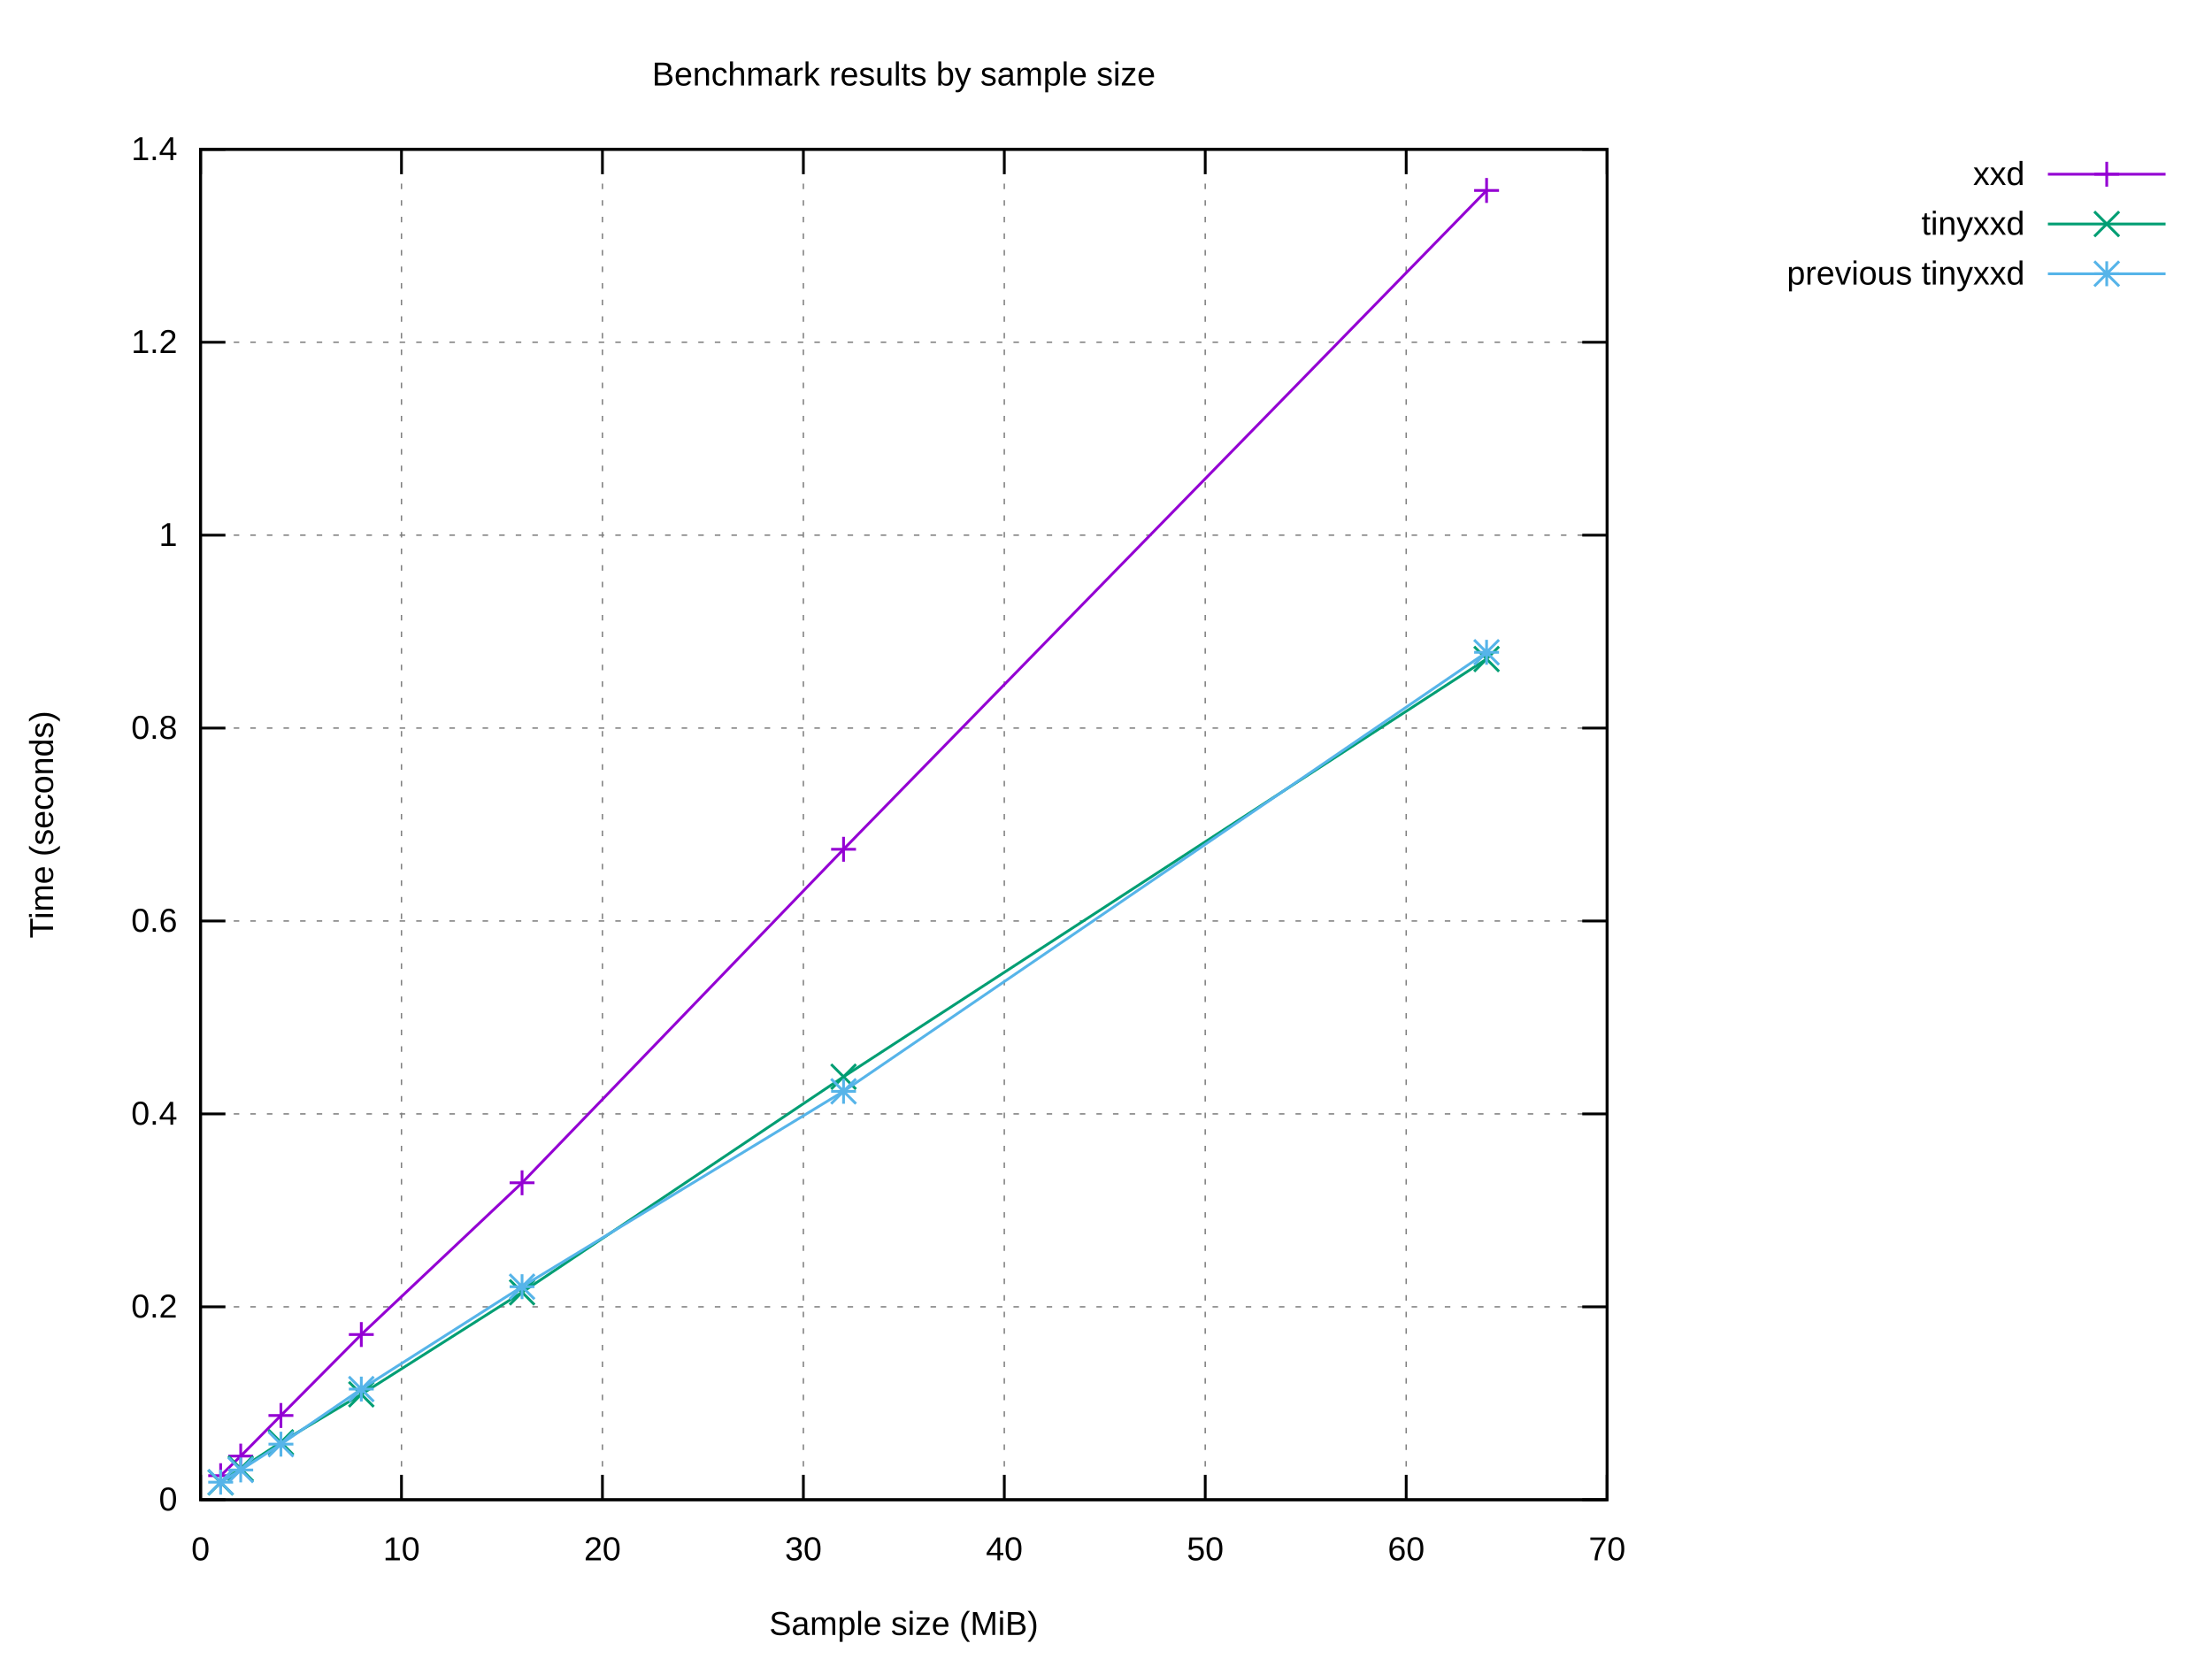
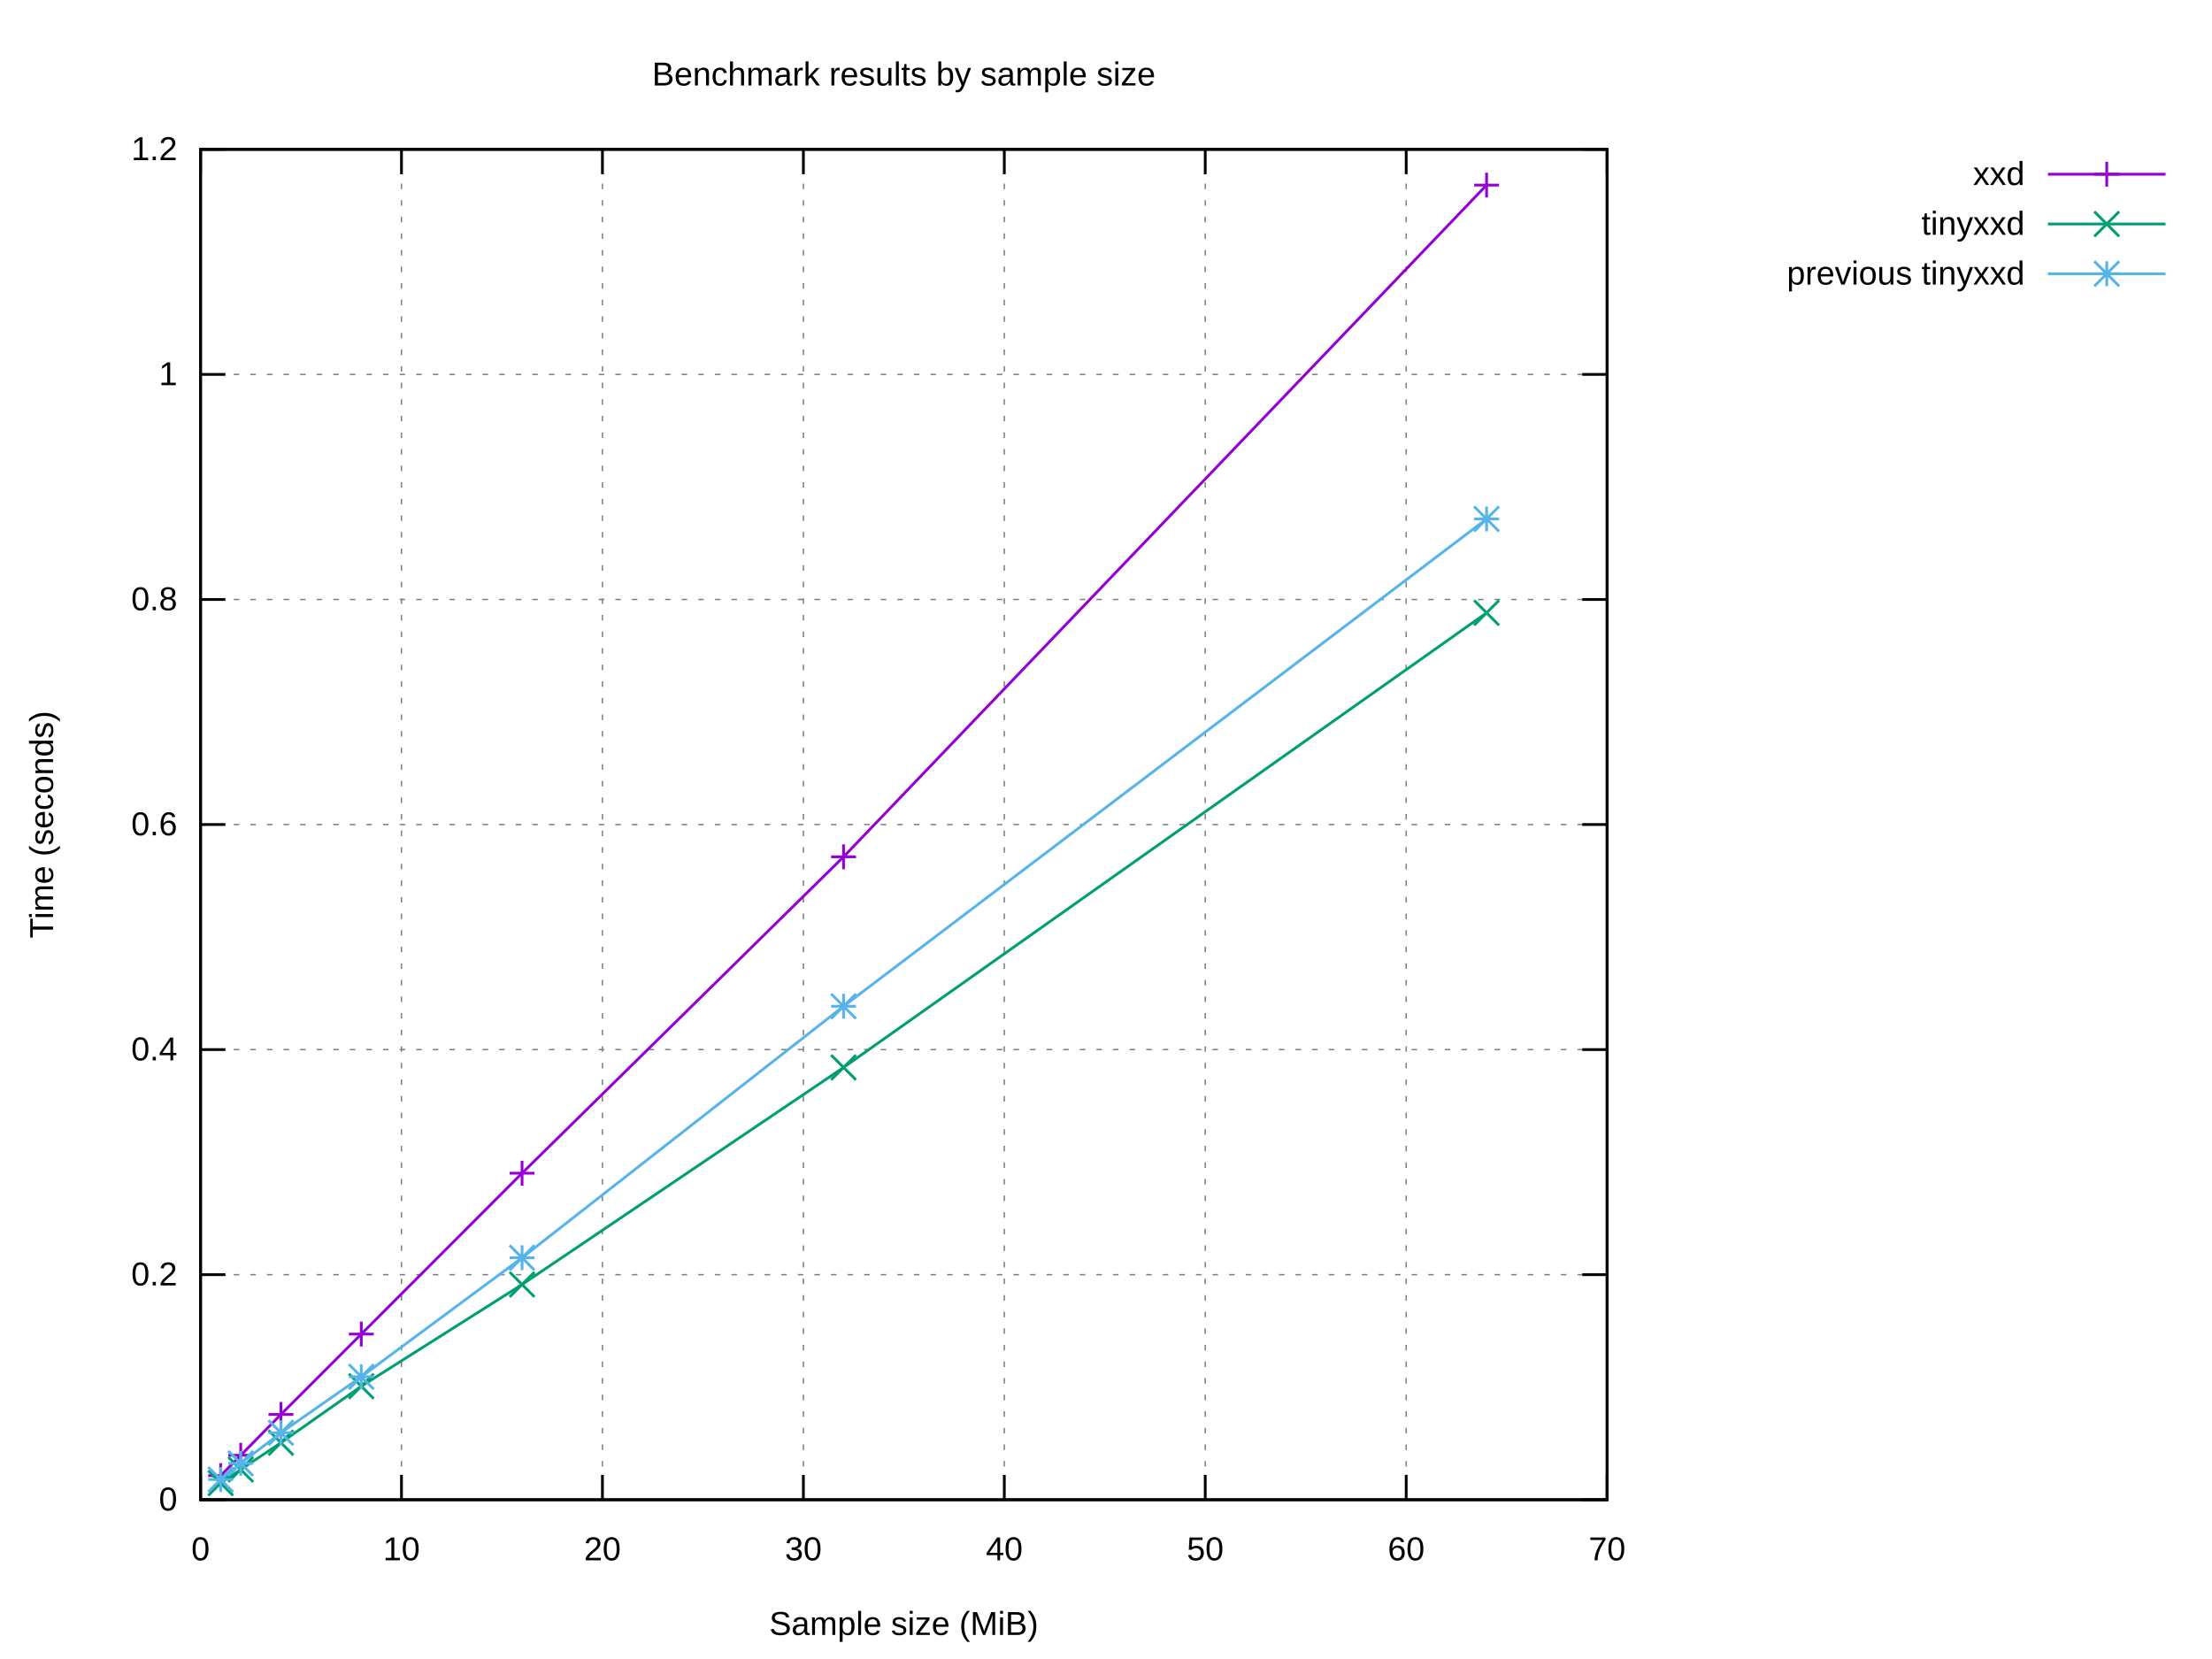
<svg xmlns="http://www.w3.org/2000/svg" xmlns:xlink="http://www.w3.org/1999/xlink" width="800" height="600" viewBox="0 0 800 600">
  <g id="gnuplot_canvas">
    <rect x="0" y="0" width="800" height="600" fill="#ffffff" />
    <defs>
      <circle id="gpDot" r="0.5" stroke-width="0.5" stroke="currentColor" />
      <path id="gpPt0" stroke-width="0.222" stroke="currentColor" d="M-1,0 h2 M0,-1 v2" />
      <path id="gpPt1" stroke-width="0.222" stroke="currentColor" d="M-1,-1 L1,1 M1,-1 L-1,1" />
      <path id="gpPt2" stroke-width="0.222" stroke="currentColor" d="M-1,0 L1,0 M0,-1 L0,1 M-1,-1 L1,1 M-1,1 L1,-1" />
      <rect id="gpPt3" stroke-width="0.222" stroke="currentColor" x="-1" y="-1" width="2" height="2" />
      <rect id="gpPt4" stroke-width="0.222" stroke="currentColor" fill="currentColor" x="-1" y="-1" width="2" height="2" />
      <circle id="gpPt5" stroke-width="0.222" stroke="currentColor" cx="0" cy="0" r="1" />
      <use xlink:href="#gpPt5" id="gpPt6" fill="currentColor" stroke="none" />
      <path id="gpPt7" stroke-width="0.222" stroke="currentColor" d="M0,-1.33 L-1.33,0.67 L1.33,0.67 z" />
      <use xlink:href="#gpPt7" id="gpPt8" fill="currentColor" stroke="none" />
      <use xlink:href="#gpPt7" id="gpPt9" stroke="currentColor" transform="rotate(180)" />
      <use xlink:href="#gpPt9" id="gpPt10" fill="currentColor" stroke="none" />
      <use xlink:href="#gpPt3" id="gpPt11" stroke="currentColor" transform="rotate(45)" />
      <use xlink:href="#gpPt11" id="gpPt12" fill="currentColor" stroke="none" />
      <path id="gpPt13" stroke-width="0.222" stroke="currentColor" d="M0,1.330 L1.265,0.411 L0.782,-1.067 L-0.782,-1.076 L-1.265,0.411 z" />
      <use xlink:href="#gpPt13" id="gpPt14" fill="currentColor" stroke="none" />
      <filter id="textbox" filterUnits="objectBoundingBox" x="0" y="0" height="1" width="1">
        <feFlood flood-color="#FFFFFF" flood-opacity="1" result="bgnd" />
        <feComposite in="SourceGraphic" in2="bgnd" operator="atop" />
      </filter>
      <filter id="greybox" filterUnits="objectBoundingBox" x="0" y="0" height="1" width="1">
        <feFlood flood-color="lightgrey" flood-opacity="1" result="grey" />
        <feComposite in="SourceGraphic" in2="grey" operator="atop" />
      </filter>
    </defs>
    <g fill="none" color="#FFFFFF" stroke="currentColor" stroke-width="1.00" stroke-linecap="butt" stroke-linejoin="miter">
</g>
    <g fill="none" color="black" stroke="currentColor" stroke-width="1.00" stroke-linecap="butt" stroke-linejoin="miter">
</g>
    <g fill="none" color="black" stroke="black" stroke-width="0.50" stroke-linecap="butt" stroke-linejoin="miter">
</g>
    <g fill="none" color="gray" stroke="currentColor" stroke-width="0.50" stroke-linecap="butt" stroke-linejoin="miter">
      <path stroke="gray" stroke-dasharray="2,4" class="gridline" d="M72.53,542.40 L581.24,542.40  " />
    </g>
    <g fill="none" color="gray" stroke="gray" stroke-width="1.00" stroke-linecap="butt" stroke-linejoin="miter">
</g>
    <g fill="none" color="black" stroke="currentColor" stroke-width="1.00" stroke-linecap="butt" stroke-linejoin="miter">
      <path stroke="black" d="M72.53,542.40 L81.53,542.40 M581.24,542.40 L572.24,542.40  " />
      <g transform="translate(64.14,546.30)" stroke="none" fill="black" font-family="Arial" font-size="12.00" text-anchor="end">
        <text>
          <tspan font-family="Arial"> 0</tspan>
        </text>
      </g>
    </g>
    <g fill="none" color="black" stroke="currentColor" stroke-width="1.00" stroke-linecap="butt" stroke-linejoin="miter">
</g>
    <g fill="none" color="black" stroke="black" stroke-width="0.50" stroke-linecap="butt" stroke-linejoin="miter">
</g>
    <g fill="none" color="gray" stroke="currentColor" stroke-width="0.50" stroke-linecap="butt" stroke-linejoin="miter">
-       <path stroke="gray" stroke-dasharray="2,4" class="gridline" d="M72.53,472.63 L581.24,472.63  " />
-     </g>
-     <g fill="none" color="gray" stroke="gray" stroke-width="1.00" stroke-linecap="butt" stroke-linejoin="miter">
- </g>
-     <g fill="none" color="black" stroke="currentColor" stroke-width="1.00" stroke-linecap="butt" stroke-linejoin="miter">
-       <path stroke="black" d="M72.53,472.63 L81.53,472.63 M581.24,472.63 L572.24,472.63  " />
-       <g transform="translate(64.14,476.53)" stroke="none" fill="black" font-family="Arial" font-size="12.00" text-anchor="end">
+       <path stroke="gray" stroke-dasharray="2,4" class="gridline" d="M72.53,461.00 L581.24,461.00  " />
+     </g>
+     <g fill="none" color="gray" stroke="gray" stroke-width="1.00" stroke-linecap="butt" stroke-linejoin="miter">
+ </g>
+     <g fill="none" color="black" stroke="currentColor" stroke-width="1.00" stroke-linecap="butt" stroke-linejoin="miter">
+       <path stroke="black" d="M72.53,461.00 L81.53,461.00 M581.24,461.00 L572.24,461.00  " />
+       <g transform="translate(64.14,464.90)" stroke="none" fill="black" font-family="Arial" font-size="12.00" text-anchor="end">
        <text>
          <tspan font-family="Arial"> 0.2</tspan>
        </text>
      </g>
    </g>
    <g fill="none" color="black" stroke="currentColor" stroke-width="1.00" stroke-linecap="butt" stroke-linejoin="miter">
</g>
    <g fill="none" color="black" stroke="black" stroke-width="0.50" stroke-linecap="butt" stroke-linejoin="miter">
</g>
    <g fill="none" color="gray" stroke="currentColor" stroke-width="0.50" stroke-linecap="butt" stroke-linejoin="miter">
-       <path stroke="gray" stroke-dasharray="2,4" class="gridline" d="M72.53,402.86 L581.24,402.86  " />
-     </g>
-     <g fill="none" color="gray" stroke="gray" stroke-width="1.00" stroke-linecap="butt" stroke-linejoin="miter">
- </g>
-     <g fill="none" color="black" stroke="currentColor" stroke-width="1.00" stroke-linecap="butt" stroke-linejoin="miter">
-       <path stroke="black" d="M72.53,402.86 L81.53,402.86 M581.24,402.86 L572.24,402.86  " />
-       <g transform="translate(64.14,406.76)" stroke="none" fill="black" font-family="Arial" font-size="12.00" text-anchor="end">
+       <path stroke="gray" stroke-dasharray="2,4" class="gridline" d="M72.53,379.60 L581.24,379.60  " />
+     </g>
+     <g fill="none" color="gray" stroke="gray" stroke-width="1.00" stroke-linecap="butt" stroke-linejoin="miter">
+ </g>
+     <g fill="none" color="black" stroke="currentColor" stroke-width="1.00" stroke-linecap="butt" stroke-linejoin="miter">
+       <path stroke="black" d="M72.53,379.60 L81.53,379.60 M581.24,379.60 L572.24,379.60  " />
+       <g transform="translate(64.14,383.50)" stroke="none" fill="black" font-family="Arial" font-size="12.00" text-anchor="end">
        <text>
          <tspan font-family="Arial"> 0.4</tspan>
        </text>
      </g>
    </g>
    <g fill="none" color="black" stroke="currentColor" stroke-width="1.00" stroke-linecap="butt" stroke-linejoin="miter">
</g>
    <g fill="none" color="black" stroke="black" stroke-width="0.50" stroke-linecap="butt" stroke-linejoin="miter">
</g>
    <g fill="none" color="gray" stroke="currentColor" stroke-width="0.50" stroke-linecap="butt" stroke-linejoin="miter">
-       <path stroke="gray" stroke-dasharray="2,4" class="gridline" d="M72.53,333.09 L581.24,333.09  " />
-     </g>
-     <g fill="none" color="gray" stroke="gray" stroke-width="1.00" stroke-linecap="butt" stroke-linejoin="miter">
- </g>
-     <g fill="none" color="black" stroke="currentColor" stroke-width="1.00" stroke-linecap="butt" stroke-linejoin="miter">
-       <path stroke="black" d="M72.53,333.09 L81.53,333.09 M581.24,333.09 L572.24,333.09  " />
-       <g transform="translate(64.14,336.99)" stroke="none" fill="black" font-family="Arial" font-size="12.00" text-anchor="end">
+       <path stroke="gray" stroke-dasharray="2,4" class="gridline" d="M72.53,298.20 L581.24,298.20  " />
+     </g>
+     <g fill="none" color="gray" stroke="gray" stroke-width="1.00" stroke-linecap="butt" stroke-linejoin="miter">
+ </g>
+     <g fill="none" color="black" stroke="currentColor" stroke-width="1.00" stroke-linecap="butt" stroke-linejoin="miter">
+       <path stroke="black" d="M72.53,298.20 L81.53,298.20 M581.24,298.20 L572.24,298.20  " />
+       <g transform="translate(64.14,302.10)" stroke="none" fill="black" font-family="Arial" font-size="12.00" text-anchor="end">
        <text>
          <tspan font-family="Arial"> 0.6</tspan>
        </text>
      </g>
    </g>
    <g fill="none" color="black" stroke="currentColor" stroke-width="1.00" stroke-linecap="butt" stroke-linejoin="miter">
</g>
    <g fill="none" color="black" stroke="black" stroke-width="0.50" stroke-linecap="butt" stroke-linejoin="miter">
</g>
    <g fill="none" color="gray" stroke="currentColor" stroke-width="0.50" stroke-linecap="butt" stroke-linejoin="miter">
-       <path stroke="gray" stroke-dasharray="2,4" class="gridline" d="M72.53,263.32 L581.24,263.32  " />
-     </g>
-     <g fill="none" color="gray" stroke="gray" stroke-width="1.00" stroke-linecap="butt" stroke-linejoin="miter">
- </g>
-     <g fill="none" color="black" stroke="currentColor" stroke-width="1.00" stroke-linecap="butt" stroke-linejoin="miter">
-       <path stroke="black" d="M72.53,263.32 L81.53,263.32 M581.24,263.32 L572.24,263.32  " />
-       <g transform="translate(64.14,267.22)" stroke="none" fill="black" font-family="Arial" font-size="12.00" text-anchor="end">
+       <path stroke="gray" stroke-dasharray="2,4" class="gridline" d="M72.53,216.81 L581.24,216.81  " />
+     </g>
+     <g fill="none" color="gray" stroke="gray" stroke-width="1.00" stroke-linecap="butt" stroke-linejoin="miter">
+ </g>
+     <g fill="none" color="black" stroke="currentColor" stroke-width="1.00" stroke-linecap="butt" stroke-linejoin="miter">
+       <path stroke="black" d="M72.53,216.81 L81.53,216.81 M581.24,216.81 L572.24,216.81  " />
+       <g transform="translate(64.14,220.71)" stroke="none" fill="black" font-family="Arial" font-size="12.00" text-anchor="end">
        <text>
          <tspan font-family="Arial"> 0.8</tspan>
        </text>
      </g>
    </g>
    <g fill="none" color="black" stroke="currentColor" stroke-width="1.00" stroke-linecap="butt" stroke-linejoin="miter">
</g>
    <g fill="none" color="black" stroke="black" stroke-width="0.50" stroke-linecap="butt" stroke-linejoin="miter">
</g>
    <g fill="none" color="gray" stroke="currentColor" stroke-width="0.50" stroke-linecap="butt" stroke-linejoin="miter">
-       <path stroke="gray" stroke-dasharray="2,4" class="gridline" d="M72.53,193.55 L581.24,193.55  " />
-     </g>
-     <g fill="none" color="gray" stroke="gray" stroke-width="1.00" stroke-linecap="butt" stroke-linejoin="miter">
- </g>
-     <g fill="none" color="black" stroke="currentColor" stroke-width="1.00" stroke-linecap="butt" stroke-linejoin="miter">
-       <path stroke="black" d="M72.53,193.55 L81.53,193.55 M581.24,193.55 L572.24,193.55  " />
-       <g transform="translate(64.14,197.45)" stroke="none" fill="black" font-family="Arial" font-size="12.00" text-anchor="end">
+       <path stroke="gray" stroke-dasharray="2,4" class="gridline" d="M72.53,135.41 L581.24,135.41  " />
+     </g>
+     <g fill="none" color="gray" stroke="gray" stroke-width="1.00" stroke-linecap="butt" stroke-linejoin="miter">
+ </g>
+     <g fill="none" color="black" stroke="currentColor" stroke-width="1.00" stroke-linecap="butt" stroke-linejoin="miter">
+       <path stroke="black" d="M72.53,135.41 L81.53,135.41 M581.24,135.41 L572.24,135.41  " />
+       <g transform="translate(64.14,139.31)" stroke="none" fill="black" font-family="Arial" font-size="12.00" text-anchor="end">
        <text>
          <tspan font-family="Arial"> 1</tspan>
-         </text>
-       </g>
-     </g>
-     <g fill="none" color="black" stroke="currentColor" stroke-width="1.00" stroke-linecap="butt" stroke-linejoin="miter">
- </g>
-     <g fill="none" color="black" stroke="black" stroke-width="0.50" stroke-linecap="butt" stroke-linejoin="miter">
- </g>
-     <g fill="none" color="gray" stroke="currentColor" stroke-width="0.50" stroke-linecap="butt" stroke-linejoin="miter">
-       <path stroke="gray" stroke-dasharray="2,4" class="gridline" d="M72.53,123.78 L581.24,123.78  " />
-     </g>
-     <g fill="none" color="gray" stroke="gray" stroke-width="1.00" stroke-linecap="butt" stroke-linejoin="miter">
- </g>
-     <g fill="none" color="black" stroke="currentColor" stroke-width="1.00" stroke-linecap="butt" stroke-linejoin="miter">
-       <path stroke="black" d="M72.53,123.78 L81.53,123.78 M581.24,123.78 L572.24,123.78  " />
-       <g transform="translate(64.14,127.68)" stroke="none" fill="black" font-family="Arial" font-size="12.00" text-anchor="end">
-         <text>
-           <tspan font-family="Arial"> 1.2</tspan>
        </text>
      </g>
    </g>
    <g fill="none" color="black" stroke="currentColor" stroke-width="1.00" stroke-linecap="butt" stroke-linejoin="miter">
</g>
    <g fill="none" color="black" stroke="black" stroke-width="0.50" stroke-linecap="butt" stroke-linejoin="miter">
</g>
    <g fill="none" color="gray" stroke="currentColor" stroke-width="0.50" stroke-linecap="butt" stroke-linejoin="miter">
      <path stroke="gray" stroke-dasharray="2,4" class="gridline" d="M72.53,54.01 L581.24,54.01  " />
    </g>
    <g fill="none" color="gray" stroke="gray" stroke-width="1.00" stroke-linecap="butt" stroke-linejoin="miter">
</g>
    <g fill="none" color="black" stroke="currentColor" stroke-width="1.00" stroke-linecap="butt" stroke-linejoin="miter">
      <path stroke="black" d="M72.53,54.01 L81.53,54.01 M581.24,54.01 L572.24,54.01  " />
      <g transform="translate(64.14,57.91)" stroke="none" fill="black" font-family="Arial" font-size="12.00" text-anchor="end">
        <text>
-           <tspan font-family="Arial"> 1.4</tspan>
+           <tspan font-family="Arial"> 1.2</tspan>
        </text>
      </g>
    </g>
    <g fill="none" color="black" stroke="currentColor" stroke-width="1.00" stroke-linecap="butt" stroke-linejoin="miter">
</g>
    <g fill="none" color="black" stroke="black" stroke-width="0.50" stroke-linecap="butt" stroke-linejoin="miter">
</g>
    <g fill="none" color="gray" stroke="currentColor" stroke-width="0.50" stroke-linecap="butt" stroke-linejoin="miter">
      <path stroke="gray" stroke-dasharray="2,4" class="gridline" d="M72.53,542.40 L72.53,54.01  " />
    </g>
    <g fill="none" color="gray" stroke="gray" stroke-width="1.00" stroke-linecap="butt" stroke-linejoin="miter">
</g>
    <g fill="none" color="black" stroke="currentColor" stroke-width="1.00" stroke-linecap="butt" stroke-linejoin="miter">
      <path stroke="black" d="M72.53,542.40 L72.53,533.40 M72.53,54.01 L72.53,63.01  " />
      <g transform="translate(72.53,564.30)" stroke="none" fill="black" font-family="Arial" font-size="12.00" text-anchor="middle">
        <text>
          <tspan font-family="Arial"> 0</tspan>
        </text>
      </g>
    </g>
    <g fill="none" color="black" stroke="currentColor" stroke-width="1.00" stroke-linecap="butt" stroke-linejoin="miter">
</g>
    <g fill="none" color="black" stroke="black" stroke-width="0.50" stroke-linecap="butt" stroke-linejoin="miter">
</g>
    <g fill="none" color="gray" stroke="currentColor" stroke-width="0.50" stroke-linecap="butt" stroke-linejoin="miter">
      <path stroke="gray" stroke-dasharray="2,4" class="gridline" d="M145.20,542.40 L145.20,54.01  " />
    </g>
    <g fill="none" color="gray" stroke="gray" stroke-width="1.00" stroke-linecap="butt" stroke-linejoin="miter">
</g>
    <g fill="none" color="black" stroke="currentColor" stroke-width="1.00" stroke-linecap="butt" stroke-linejoin="miter">
      <path stroke="black" d="M145.20,542.40 L145.20,533.40 M145.20,54.01 L145.20,63.01  " />
      <g transform="translate(145.20,564.30)" stroke="none" fill="black" font-family="Arial" font-size="12.00" text-anchor="middle">
        <text>
          <tspan font-family="Arial"> 10</tspan>
        </text>
      </g>
    </g>
    <g fill="none" color="black" stroke="currentColor" stroke-width="1.00" stroke-linecap="butt" stroke-linejoin="miter">
</g>
    <g fill="none" color="black" stroke="black" stroke-width="0.50" stroke-linecap="butt" stroke-linejoin="miter">
</g>
    <g fill="none" color="gray" stroke="currentColor" stroke-width="0.50" stroke-linecap="butt" stroke-linejoin="miter">
      <path stroke="gray" stroke-dasharray="2,4" class="gridline" d="M217.88,542.40 L217.88,54.01  " />
    </g>
    <g fill="none" color="gray" stroke="gray" stroke-width="1.00" stroke-linecap="butt" stroke-linejoin="miter">
</g>
    <g fill="none" color="black" stroke="currentColor" stroke-width="1.00" stroke-linecap="butt" stroke-linejoin="miter">
      <path stroke="black" d="M217.88,542.40 L217.88,533.40 M217.88,54.01 L217.88,63.01  " />
      <g transform="translate(217.88,564.30)" stroke="none" fill="black" font-family="Arial" font-size="12.00" text-anchor="middle">
        <text>
          <tspan font-family="Arial"> 20</tspan>
        </text>
      </g>
    </g>
    <g fill="none" color="black" stroke="currentColor" stroke-width="1.00" stroke-linecap="butt" stroke-linejoin="miter">
</g>
    <g fill="none" color="black" stroke="black" stroke-width="0.50" stroke-linecap="butt" stroke-linejoin="miter">
</g>
    <g fill="none" color="gray" stroke="currentColor" stroke-width="0.50" stroke-linecap="butt" stroke-linejoin="miter">
      <path stroke="gray" stroke-dasharray="2,4" class="gridline" d="M290.55,542.40 L290.55,54.01  " />
    </g>
    <g fill="none" color="gray" stroke="gray" stroke-width="1.00" stroke-linecap="butt" stroke-linejoin="miter">
</g>
    <g fill="none" color="black" stroke="currentColor" stroke-width="1.00" stroke-linecap="butt" stroke-linejoin="miter">
      <path stroke="black" d="M290.55,542.40 L290.55,533.40 M290.55,54.01 L290.55,63.01  " />
      <g transform="translate(290.55,564.30)" stroke="none" fill="black" font-family="Arial" font-size="12.00" text-anchor="middle">
        <text>
          <tspan font-family="Arial"> 30</tspan>
        </text>
      </g>
    </g>
    <g fill="none" color="black" stroke="currentColor" stroke-width="1.00" stroke-linecap="butt" stroke-linejoin="miter">
</g>
    <g fill="none" color="black" stroke="black" stroke-width="0.50" stroke-linecap="butt" stroke-linejoin="miter">
</g>
    <g fill="none" color="gray" stroke="currentColor" stroke-width="0.50" stroke-linecap="butt" stroke-linejoin="miter">
      <path stroke="gray" stroke-dasharray="2,4" class="gridline" d="M363.22,542.40 L363.22,54.01  " />
    </g>
    <g fill="none" color="gray" stroke="gray" stroke-width="1.00" stroke-linecap="butt" stroke-linejoin="miter">
</g>
    <g fill="none" color="black" stroke="currentColor" stroke-width="1.00" stroke-linecap="butt" stroke-linejoin="miter">
      <path stroke="black" d="M363.22,542.40 L363.22,533.40 M363.22,54.01 L363.22,63.01  " />
      <g transform="translate(363.22,564.30)" stroke="none" fill="black" font-family="Arial" font-size="12.00" text-anchor="middle">
        <text>
          <tspan font-family="Arial"> 40</tspan>
        </text>
      </g>
    </g>
    <g fill="none" color="black" stroke="currentColor" stroke-width="1.00" stroke-linecap="butt" stroke-linejoin="miter">
</g>
    <g fill="none" color="black" stroke="black" stroke-width="0.50" stroke-linecap="butt" stroke-linejoin="miter">
</g>
    <g fill="none" color="gray" stroke="currentColor" stroke-width="0.50" stroke-linecap="butt" stroke-linejoin="miter">
      <path stroke="gray" stroke-dasharray="2,4" class="gridline" d="M435.89,542.40 L435.89,54.01  " />
    </g>
    <g fill="none" color="gray" stroke="gray" stroke-width="1.00" stroke-linecap="butt" stroke-linejoin="miter">
</g>
    <g fill="none" color="black" stroke="currentColor" stroke-width="1.00" stroke-linecap="butt" stroke-linejoin="miter">
      <path stroke="black" d="M435.89,542.40 L435.89,533.40 M435.89,54.01 L435.89,63.01  " />
      <g transform="translate(435.89,564.30)" stroke="none" fill="black" font-family="Arial" font-size="12.00" text-anchor="middle">
        <text>
          <tspan font-family="Arial"> 50</tspan>
        </text>
      </g>
    </g>
    <g fill="none" color="black" stroke="currentColor" stroke-width="1.00" stroke-linecap="butt" stroke-linejoin="miter">
</g>
    <g fill="none" color="black" stroke="black" stroke-width="0.50" stroke-linecap="butt" stroke-linejoin="miter">
</g>
    <g fill="none" color="gray" stroke="currentColor" stroke-width="0.50" stroke-linecap="butt" stroke-linejoin="miter">
      <path stroke="gray" stroke-dasharray="2,4" class="gridline" d="M508.57,542.40 L508.57,54.01  " />
    </g>
    <g fill="none" color="gray" stroke="gray" stroke-width="1.00" stroke-linecap="butt" stroke-linejoin="miter">
</g>
    <g fill="none" color="black" stroke="currentColor" stroke-width="1.00" stroke-linecap="butt" stroke-linejoin="miter">
      <path stroke="black" d="M508.57,542.40 L508.57,533.40 M508.57,54.01 L508.57,63.01  " />
      <g transform="translate(508.57,564.30)" stroke="none" fill="black" font-family="Arial" font-size="12.00" text-anchor="middle">
        <text>
          <tspan font-family="Arial"> 60</tspan>
        </text>
      </g>
    </g>
    <g fill="none" color="black" stroke="currentColor" stroke-width="1.00" stroke-linecap="butt" stroke-linejoin="miter">
</g>
    <g fill="none" color="black" stroke="black" stroke-width="0.50" stroke-linecap="butt" stroke-linejoin="miter">
</g>
    <g fill="none" color="gray" stroke="currentColor" stroke-width="0.50" stroke-linecap="butt" stroke-linejoin="miter">
      <path stroke="gray" stroke-dasharray="2,4" class="gridline" d="M581.24,542.40 L581.24,54.01  " />
    </g>
    <g fill="none" color="gray" stroke="gray" stroke-width="1.00" stroke-linecap="butt" stroke-linejoin="miter">
</g>
    <g fill="none" color="black" stroke="currentColor" stroke-width="1.00" stroke-linecap="butt" stroke-linejoin="miter">
      <path stroke="black" d="M581.24,542.40 L581.24,533.40 M581.24,54.01 L581.24,63.01  " />
      <g transform="translate(581.24,564.30)" stroke="none" fill="black" font-family="Arial" font-size="12.00" text-anchor="middle">
        <text>
          <tspan font-family="Arial"> 70</tspan>
        </text>
      </g>
    </g>
    <g fill="none" color="black" stroke="currentColor" stroke-width="1.00" stroke-linecap="butt" stroke-linejoin="miter">
</g>
    <g fill="none" color="black" stroke="currentColor" stroke-width="1.00" stroke-linecap="butt" stroke-linejoin="miter">
      <path stroke="black" d="M72.53,54.01 L72.53,542.40 L581.24,542.40 L581.24,54.01 L72.53,54.01 Z  " />
    </g>
    <g fill="none" color="black" stroke="currentColor" stroke-width="1.00" stroke-linecap="butt" stroke-linejoin="miter">
</g>
    <g id="gnuplot_plot_1">
      <g fill="none" color="black" stroke="currentColor" stroke-width="1.00" stroke-linecap="butt" stroke-linejoin="miter">
        <g transform="translate(732.26,66.91)" stroke="none" fill="black" font-family="Arial" font-size="12.00" text-anchor="end">
          <text>
            <tspan font-family="Arial">xxd</tspan>
          </text>
        </g>
      </g>
      <g fill="none" color="black" stroke="currentColor" stroke-width="1.00" stroke-linecap="butt" stroke-linejoin="miter">
-         <path stroke="rgb(148,   0, 211)" d="M740.65,63.01 L783.21,63.01 M537.64,68.88 L305.08,307.15 L188.81,427.77 L130.67,482.65 L101.60,511.93 L87.06,526.61   L79.80,533.70  " />
-         <use xlink:href="#gpPt0" transform="translate(537.64,68.88) scale(4.50)" color="rgb(148,   0, 211)" />
-         <use xlink:href="#gpPt0" transform="translate(305.08,307.15) scale(4.50)" color="rgb(148,   0, 211)" />
-         <use xlink:href="#gpPt0" transform="translate(188.81,427.77) scale(4.50)" color="rgb(148,   0, 211)" />
-         <use xlink:href="#gpPt0" transform="translate(130.67,482.65) scale(4.50)" color="rgb(148,   0, 211)" />
-         <use xlink:href="#gpPt0" transform="translate(101.60,511.93) scale(4.50)" color="rgb(148,   0, 211)" />
-         <use xlink:href="#gpPt0" transform="translate(87.06,526.61) scale(4.50)" color="rgb(148,   0, 211)" />
-         <use xlink:href="#gpPt0" transform="translate(79.80,533.70) scale(4.50)" color="rgb(148,   0, 211)" />
+         <path stroke="rgb(148,   0, 211)" d="M740.65,63.01 L783.21,63.01 M537.64,66.94 L305.08,309.88 L188.81,424.30 L130.67,482.48 L101.60,511.56 L87.06,526.33   L79.80,533.68  " />
+         <use xlink:href="#gpPt0" transform="translate(537.64,66.94) scale(4.50)" color="rgb(148,   0, 211)" />
+         <use xlink:href="#gpPt0" transform="translate(305.08,309.88) scale(4.50)" color="rgb(148,   0, 211)" />
+         <use xlink:href="#gpPt0" transform="translate(188.81,424.30) scale(4.50)" color="rgb(148,   0, 211)" />
+         <use xlink:href="#gpPt0" transform="translate(130.67,482.48) scale(4.50)" color="rgb(148,   0, 211)" />
+         <use xlink:href="#gpPt0" transform="translate(101.60,511.56) scale(4.50)" color="rgb(148,   0, 211)" />
+         <use xlink:href="#gpPt0" transform="translate(87.06,526.33) scale(4.50)" color="rgb(148,   0, 211)" />
+         <use xlink:href="#gpPt0" transform="translate(79.80,533.68) scale(4.50)" color="rgb(148,   0, 211)" />
        <use xlink:href="#gpPt0" transform="translate(761.93,63.01) scale(4.50)" color="rgb(148,   0, 211)" />
      </g>
    </g>
    <g id="gnuplot_plot_2">
      <g fill="none" color="black" stroke="currentColor" stroke-width="1.00" stroke-linecap="butt" stroke-linejoin="miter">
        <g transform="translate(732.26,84.91)" stroke="none" fill="black" font-family="Arial" font-size="12.00" text-anchor="end">
          <text>
            <tspan font-family="Arial">tinyxxd</tspan>
          </text>
        </g>
      </g>
      <g fill="none" color="black" stroke="currentColor" stroke-width="1.00" stroke-linecap="butt" stroke-linejoin="miter">
-         <path stroke="rgb(  0, 158, 115)" d="M740.65,81.01 L783.21,81.01 M537.64,238.35 L305.08,389.42 L188.81,467.38 L130.67,504.28 L101.60,521.64 L87.06,531.14   L79.80,536.13  " />
-         <use xlink:href="#gpPt1" transform="translate(537.64,238.35) scale(4.50)" color="rgb(  0, 158, 115)" />
-         <use xlink:href="#gpPt1" transform="translate(305.08,389.42) scale(4.50)" color="rgb(  0, 158, 115)" />
-         <use xlink:href="#gpPt1" transform="translate(188.81,467.38) scale(4.50)" color="rgb(  0, 158, 115)" />
-         <use xlink:href="#gpPt1" transform="translate(130.67,504.28) scale(4.50)" color="rgb(  0, 158, 115)" />
-         <use xlink:href="#gpPt1" transform="translate(101.60,521.64) scale(4.50)" color="rgb(  0, 158, 115)" />
-         <use xlink:href="#gpPt1" transform="translate(87.06,531.14) scale(4.50)" color="rgb(  0, 158, 115)" />
-         <use xlink:href="#gpPt1" transform="translate(79.80,536.13) scale(4.50)" color="rgb(  0, 158, 115)" />
+         <path stroke="rgb(  0, 158, 115)" d="M740.65,81.01 L783.21,81.01 M537.64,221.63 L305.08,386.06 L188.81,464.56 L130.67,501.35 L101.60,521.78 L87.06,531.47   L79.80,536.38  " />
+         <use xlink:href="#gpPt1" transform="translate(537.64,221.63) scale(4.50)" color="rgb(  0, 158, 115)" />
+         <use xlink:href="#gpPt1" transform="translate(305.08,386.06) scale(4.50)" color="rgb(  0, 158, 115)" />
+         <use xlink:href="#gpPt1" transform="translate(188.81,464.56) scale(4.50)" color="rgb(  0, 158, 115)" />
+         <use xlink:href="#gpPt1" transform="translate(130.67,501.35) scale(4.50)" color="rgb(  0, 158, 115)" />
+         <use xlink:href="#gpPt1" transform="translate(101.60,521.78) scale(4.50)" color="rgb(  0, 158, 115)" />
+         <use xlink:href="#gpPt1" transform="translate(87.06,531.47) scale(4.50)" color="rgb(  0, 158, 115)" />
+         <use xlink:href="#gpPt1" transform="translate(79.80,536.38) scale(4.50)" color="rgb(  0, 158, 115)" />
        <use xlink:href="#gpPt1" transform="translate(761.93,81.01) scale(4.50)" color="rgb(  0, 158, 115)" />
      </g>
    </g>
    <g id="gnuplot_plot_3">
      <g fill="none" color="black" stroke="currentColor" stroke-width="1.00" stroke-linecap="butt" stroke-linejoin="miter">
        <g transform="translate(732.26,102.91)" stroke="none" fill="black" font-family="Arial" font-size="12.00" text-anchor="end">
          <text>
            <tspan font-family="Arial">previous tinyxxd</tspan>
          </text>
        </g>
      </g>
      <g fill="none" color="black" stroke="currentColor" stroke-width="1.00" stroke-linecap="butt" stroke-linejoin="miter">
-         <path stroke="rgb( 86, 180, 233)" d="M740.65,99.01 L783.21,99.01 M537.64,235.91 L305.08,394.69 L188.81,465.35 L130.67,502.38 L101.60,522.30 L87.06,531.63   L79.80,536.05  " />
-         <use xlink:href="#gpPt2" transform="translate(537.64,235.91) scale(4.50)" color="rgb( 86, 180, 233)" />
-         <use xlink:href="#gpPt2" transform="translate(305.08,394.69) scale(4.50)" color="rgb( 86, 180, 233)" />
-         <use xlink:href="#gpPt2" transform="translate(188.81,465.35) scale(4.50)" color="rgb( 86, 180, 233)" />
-         <use xlink:href="#gpPt2" transform="translate(130.67,502.38) scale(4.50)" color="rgb( 86, 180, 233)" />
-         <use xlink:href="#gpPt2" transform="translate(101.60,522.30) scale(4.50)" color="rgb( 86, 180, 233)" />
-         <use xlink:href="#gpPt2" transform="translate(87.06,531.63) scale(4.50)" color="rgb( 86, 180, 233)" />
-         <use xlink:href="#gpPt2" transform="translate(79.80,536.05) scale(4.50)" color="rgb( 86, 180, 233)" />
+         <path stroke="rgb( 86, 180, 233)" d="M740.65,99.01 L783.21,99.01 M537.64,187.68 L305.08,363.93 L188.81,454.88 L130.67,497.92 L101.60,518.18 L87.06,529.26   L79.80,535.09  " />
+         <use xlink:href="#gpPt2" transform="translate(537.64,187.68) scale(4.50)" color="rgb( 86, 180, 233)" />
+         <use xlink:href="#gpPt2" transform="translate(305.08,363.93) scale(4.50)" color="rgb( 86, 180, 233)" />
+         <use xlink:href="#gpPt2" transform="translate(188.81,454.88) scale(4.50)" color="rgb( 86, 180, 233)" />
+         <use xlink:href="#gpPt2" transform="translate(130.67,497.92) scale(4.50)" color="rgb( 86, 180, 233)" />
+         <use xlink:href="#gpPt2" transform="translate(101.60,518.18) scale(4.50)" color="rgb( 86, 180, 233)" />
+         <use xlink:href="#gpPt2" transform="translate(87.06,529.26) scale(4.50)" color="rgb( 86, 180, 233)" />
+         <use xlink:href="#gpPt2" transform="translate(79.80,535.09) scale(4.50)" color="rgb( 86, 180, 233)" />
        <use xlink:href="#gpPt2" transform="translate(761.93,99.01) scale(4.50)" color="rgb( 86, 180, 233)" />
      </g>
    </g>
    <g fill="none" color="#FFFFFF" stroke="rgb( 86, 180, 233)" stroke-width="2.00" stroke-linecap="butt" stroke-linejoin="miter">
</g>
    <g fill="none" color="black" stroke="currentColor" stroke-width="2.00" stroke-linecap="butt" stroke-linejoin="miter">
</g>
    <g fill="none" color="black" stroke="black" stroke-width="1.00" stroke-linecap="butt" stroke-linejoin="miter">
</g>
    <g fill="none" color="black" stroke="currentColor" stroke-width="1.00" stroke-linecap="butt" stroke-linejoin="miter">
      <path stroke="black" d="M72.53,54.01 L72.53,542.40 L581.24,542.40 L581.24,54.01 L72.53,54.01 Z  " />
      <g transform="translate(19.18,298.21) rotate(270.00)" stroke="none" fill="black" font-family="Arial" font-size="12.00" text-anchor="middle">
        <text>
          <tspan font-family="Arial">Time (seconds)</tspan>
        </text>
      </g>
    </g>
    <g fill="none" color="black" stroke="currentColor" stroke-width="1.00" stroke-linecap="butt" stroke-linejoin="miter">
      <g transform="translate(326.88,591.30)" stroke="none" fill="black" font-family="Arial" font-size="12.00" text-anchor="middle">
        <text>
          <tspan font-family="Arial">Sample size (MiB)</tspan>
        </text>
      </g>
    </g>
    <g fill="none" color="black" stroke="currentColor" stroke-width="1.00" stroke-linecap="butt" stroke-linejoin="miter">
</g>
    <g fill="none" color="black" stroke="currentColor" stroke-width="1.00" stroke-linecap="butt" stroke-linejoin="miter">
      <g transform="translate(326.88,30.91)" stroke="none" fill="black" font-family="Arial" font-size="12.00" text-anchor="middle">
        <text>
          <tspan font-family="Arial">Benchmark results by sample size</tspan>
        </text>
      </g>
    </g>
    <g fill="none" color="black" stroke="currentColor" stroke-width="1.00" stroke-linecap="butt" stroke-linejoin="miter">
</g>
  </g>
</svg>
